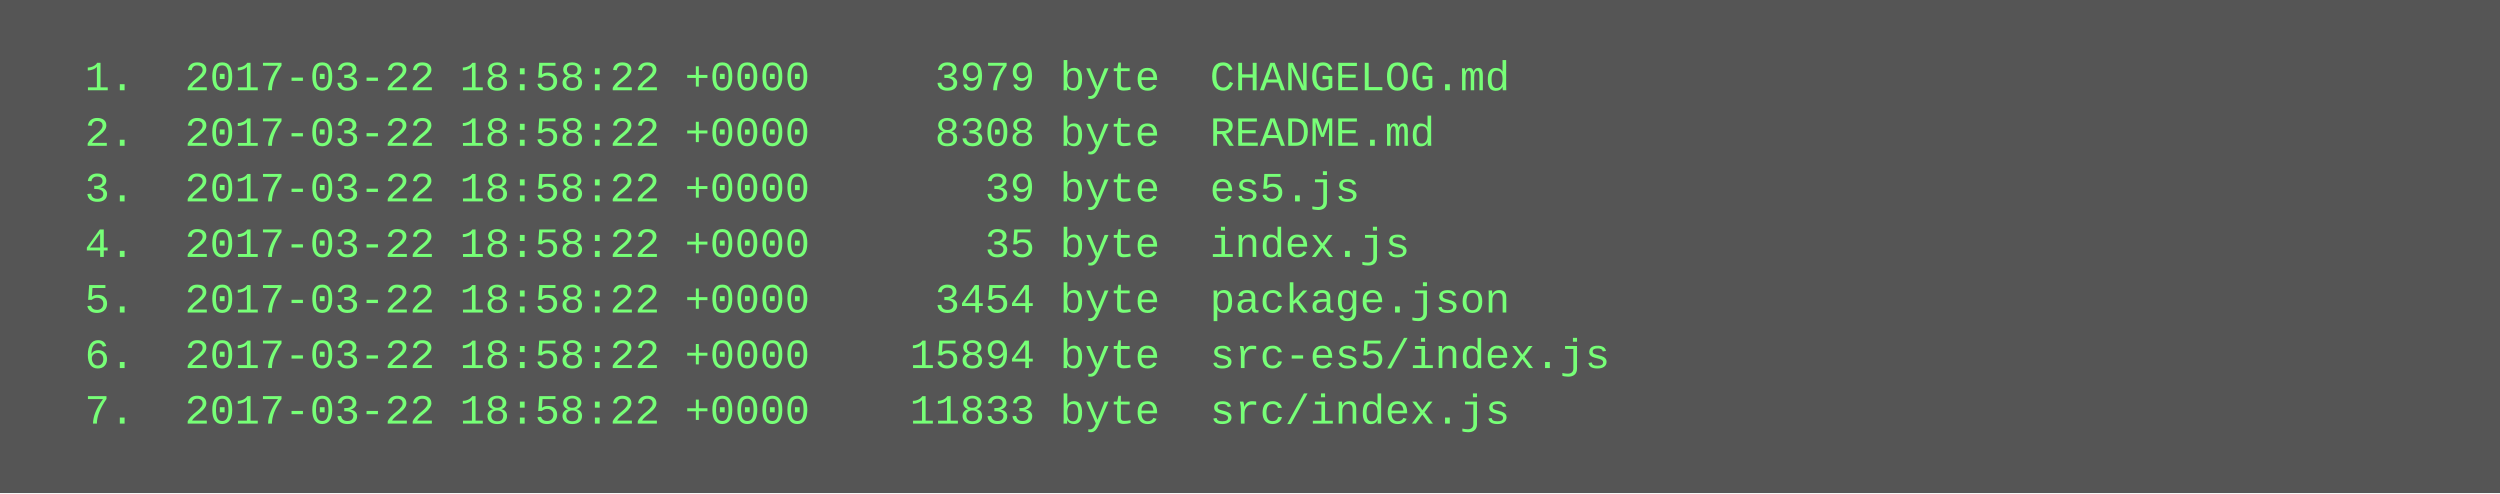
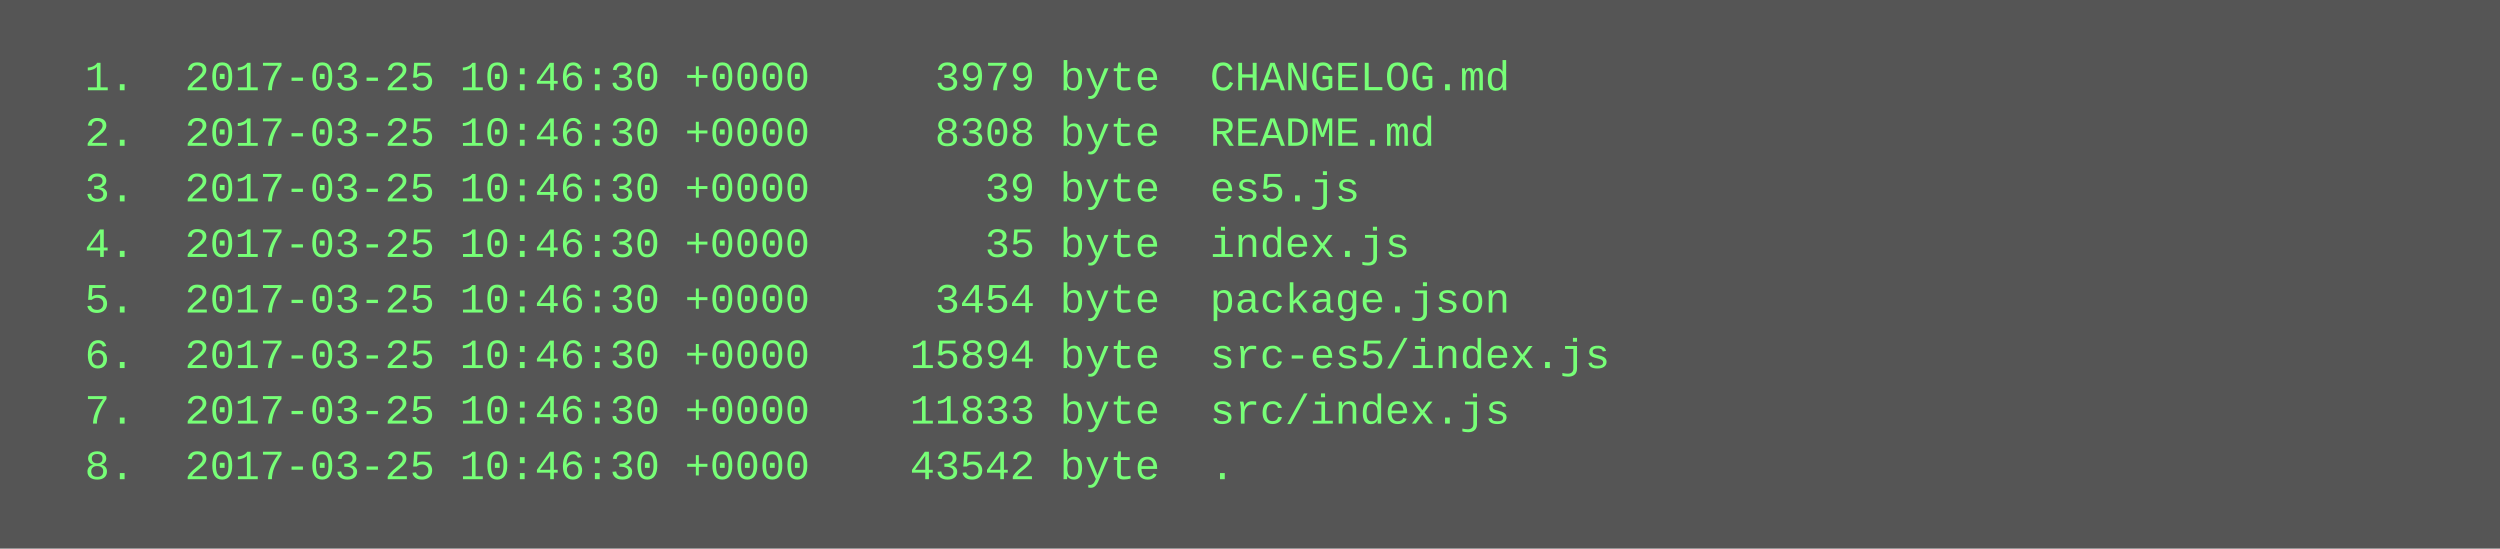
- <svg xmlns="http://www.w3.org/2000/svg" height="142" width="720">
-   <rect height="142" fill="#555" width="720" />
+ <svg xmlns="http://www.w3.org/2000/svg" height="158" width="720">
+   <rect height="158" fill="#555" width="720" />
  <text fill="#7f7" font-family="Courier New" font-size="12" xml:space="preserve">
-     <tspan x="10" y="26">  1.  2017-03-22 18:58:22 +0000     3979 byte  CHANGELOG.md</tspan>
-     <tspan x="10" y="42">  2.  2017-03-22 18:58:22 +0000     8308 byte  README.md</tspan>
-     <tspan x="10" y="58">  3.  2017-03-22 18:58:22 +0000       39 byte  es5.js</tspan>
-     <tspan x="10" y="74">  4.  2017-03-22 18:58:22 +0000       35 byte  index.js</tspan>
-     <tspan x="10" y="90">  5.  2017-03-22 18:58:22 +0000     3454 byte  package.json</tspan>
-     <tspan x="10" y="106">  6.  2017-03-22 18:58:22 +0000    15894 byte  src-es5/index.js</tspan>
-     <tspan x="10" y="122">  7.  2017-03-22 18:58:22 +0000    11833 byte  src/index.js</tspan>
+     <tspan x="10" y="26">  1.  2017-03-25 10:46:30 +0000     3979 byte  CHANGELOG.md</tspan>
+     <tspan x="10" y="42">  2.  2017-03-25 10:46:30 +0000     8308 byte  README.md</tspan>
+     <tspan x="10" y="58">  3.  2017-03-25 10:46:30 +0000       39 byte  es5.js</tspan>
+     <tspan x="10" y="74">  4.  2017-03-25 10:46:30 +0000       35 byte  index.js</tspan>
+     <tspan x="10" y="90">  5.  2017-03-25 10:46:30 +0000     3454 byte  package.json</tspan>
+     <tspan x="10" y="106">  6.  2017-03-25 10:46:30 +0000    15894 byte  src-es5/index.js</tspan>
+     <tspan x="10" y="122">  7.  2017-03-25 10:46:30 +0000    11833 byte  src/index.js</tspan>
+     <tspan x="10" y="138">  8.  2017-03-25 10:46:30 +0000    43542 byte  .</tspan>
  </text>
</svg>
